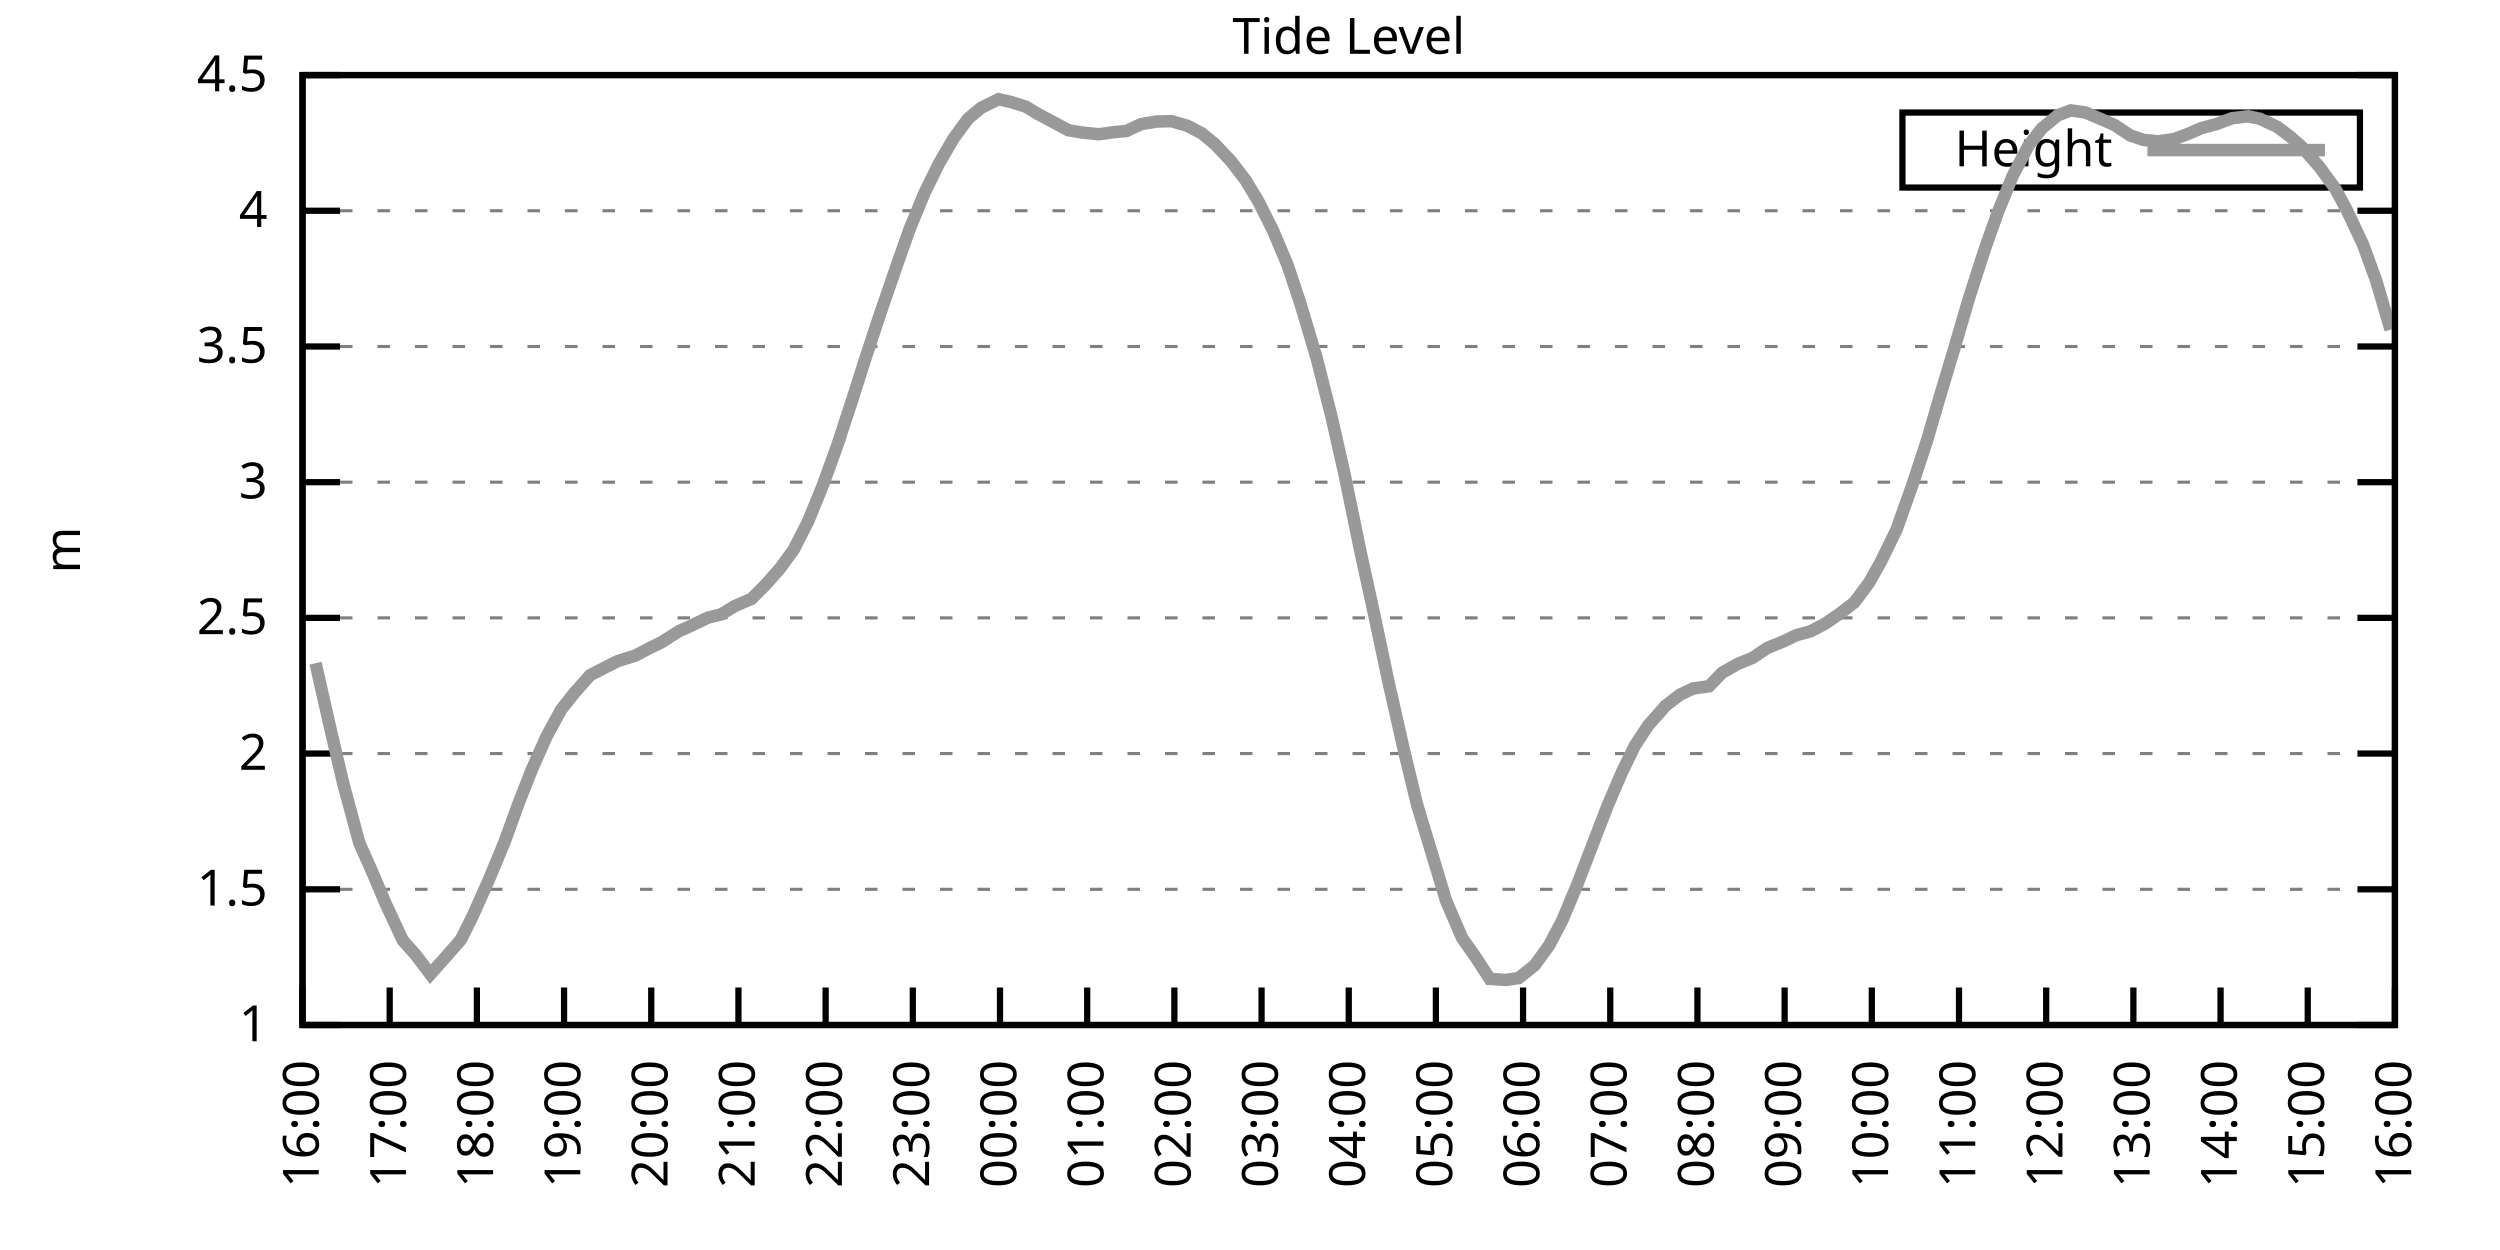
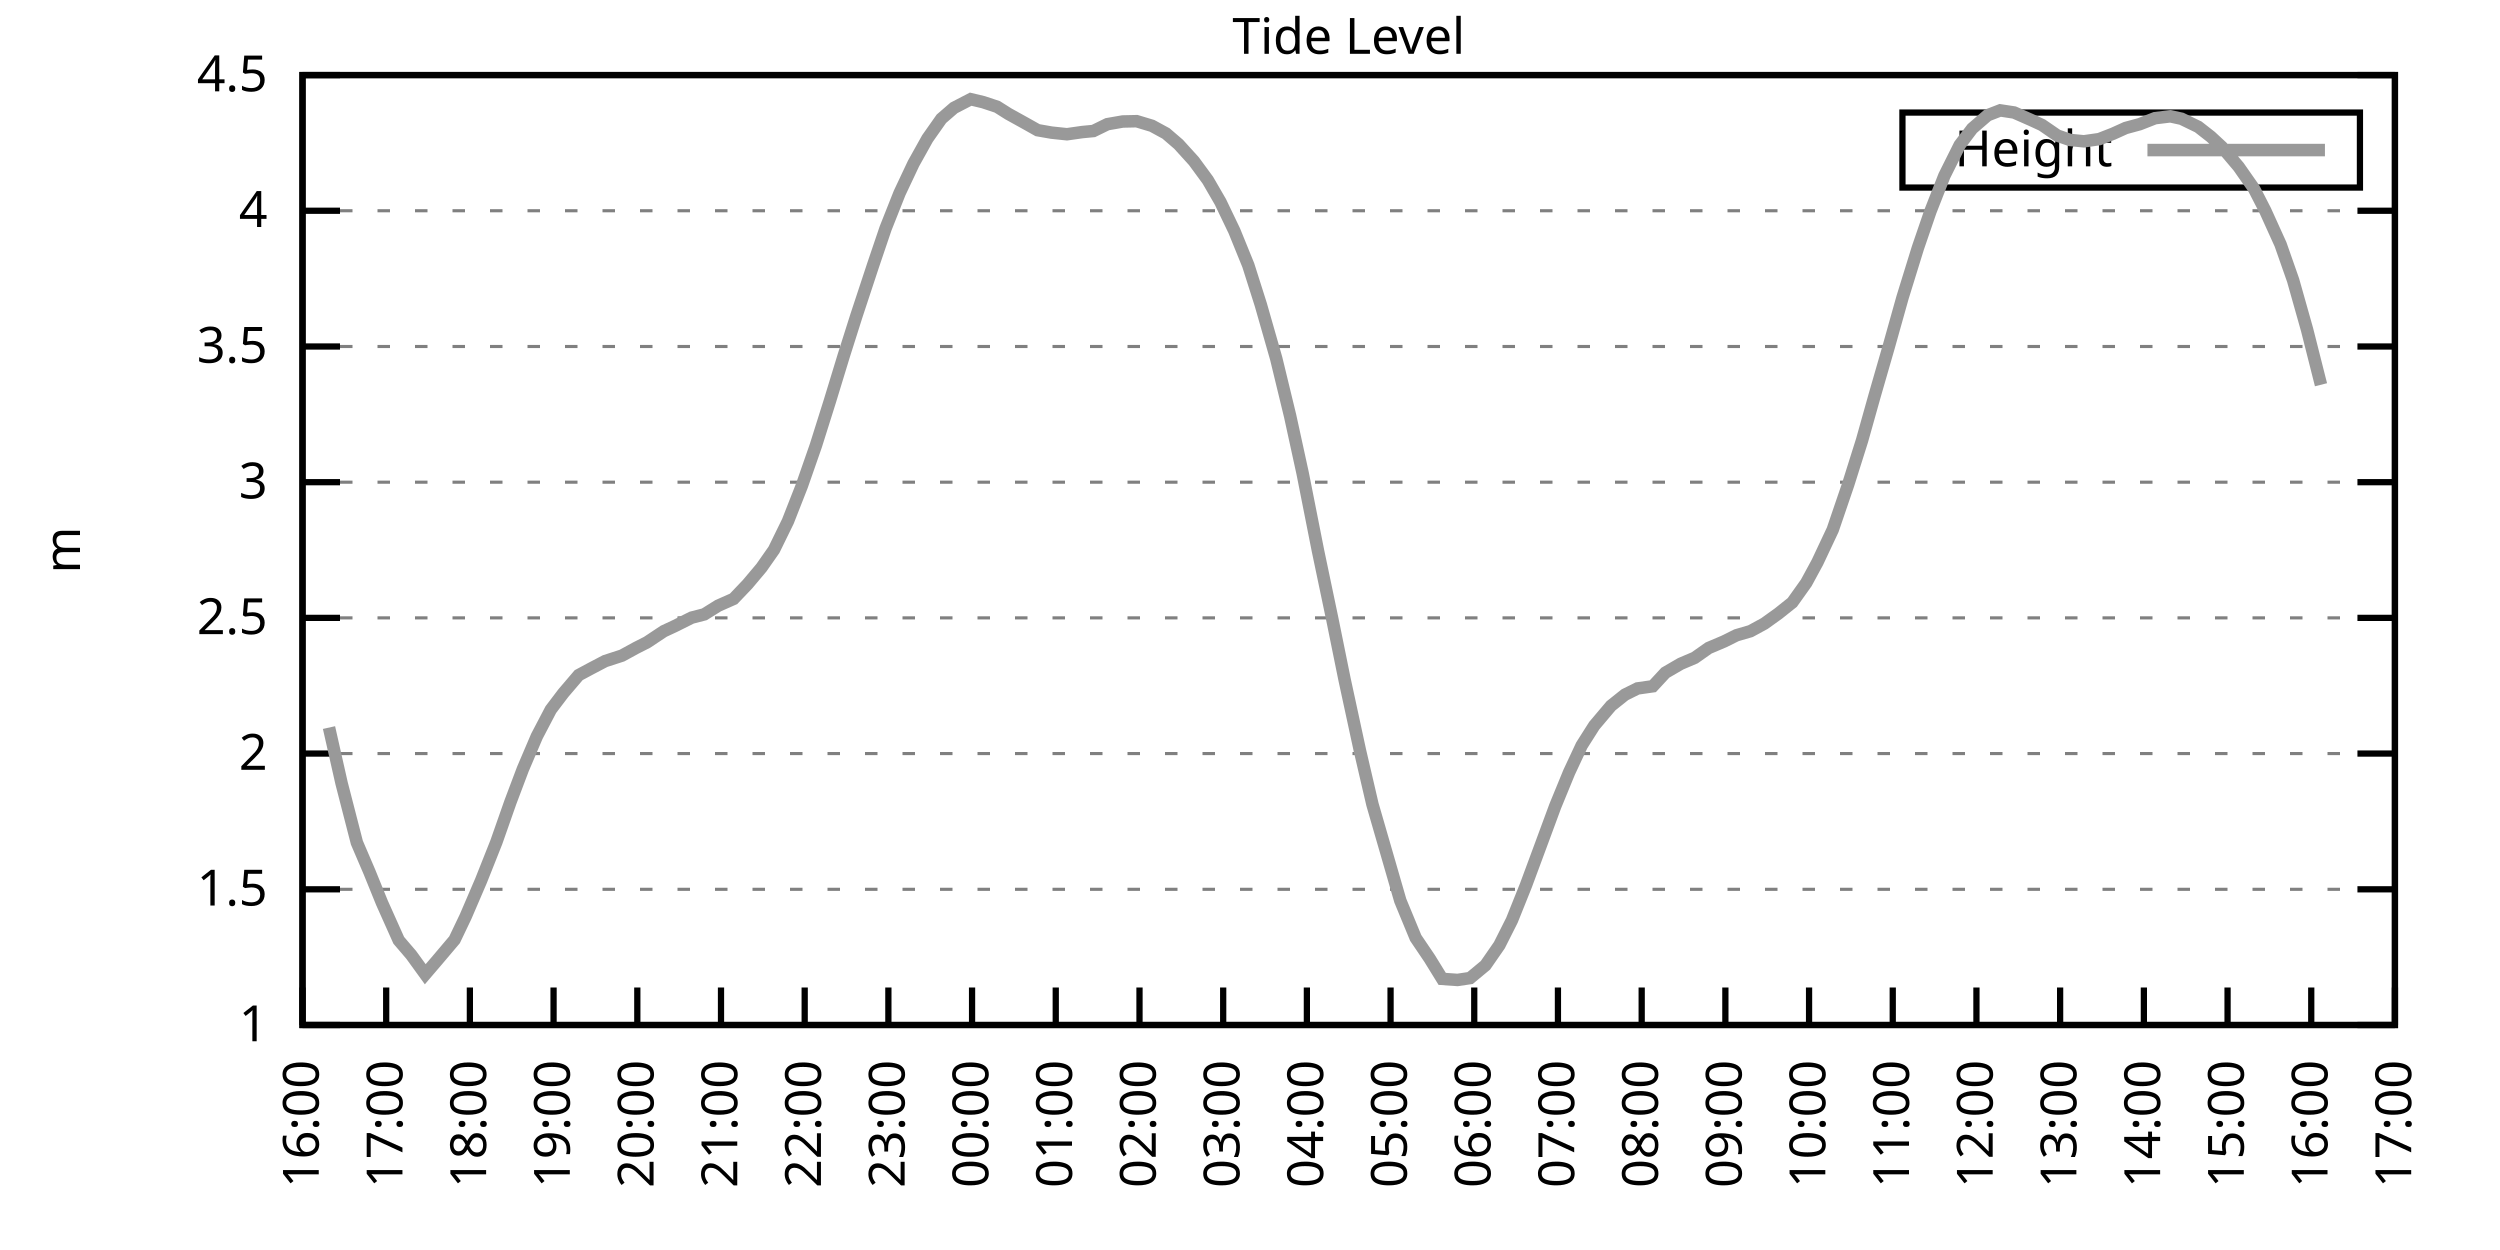
<svg xmlns="http://www.w3.org/2000/svg" xmlns:xlink="http://www.w3.org/1999/xlink" width="400" height="200" viewBox="0 0 400 200">
  <g id="gnuplot_canvas">
    <rect x="0" y="0" width="400" height="200" fill="none" />
    <defs>
      <circle id="gpDot" r="0.5" stroke-width="0.5" stroke="currentColor" />
      <path id="gpPt0" stroke-width="0.333" stroke="currentColor" d="M-1,0 h2 M0,-1 v2" />
      <path id="gpPt1" stroke-width="0.333" stroke="currentColor" d="M-1,-1 L1,1 M1,-1 L-1,1" />
      <path id="gpPt2" stroke-width="0.333" stroke="currentColor" d="M-1,0 L1,0 M0,-1 L0,1 M-1,-1 L1,1 M-1,1 L1,-1" />
      <rect id="gpPt3" stroke-width="0.333" stroke="currentColor" x="-1" y="-1" width="2" height="2" />
      <rect id="gpPt4" stroke-width="0.333" stroke="currentColor" fill="currentColor" x="-1" y="-1" width="2" height="2" />
      <circle id="gpPt5" stroke-width="0.333" stroke="currentColor" cx="0" cy="0" r="1" />
      <use xlink:href="#gpPt5" id="gpPt6" fill="currentColor" stroke="none" />
      <path id="gpPt7" stroke-width="0.333" stroke="currentColor" d="M0,-1.33 L-1.33,0.67 L1.33,0.67 z" />
      <use xlink:href="#gpPt7" id="gpPt8" fill="currentColor" stroke="none" />
      <use xlink:href="#gpPt7" id="gpPt9" stroke="currentColor" transform="rotate(180)" />
      <use xlink:href="#gpPt9" id="gpPt10" fill="currentColor" stroke="none" />
      <use xlink:href="#gpPt3" id="gpPt11" stroke="currentColor" transform="rotate(45)" />
      <use xlink:href="#gpPt11" id="gpPt12" fill="currentColor" stroke="none" />
      <path id="gpPt13" stroke-width="0.333" stroke="currentColor" d="M0,1.330 L1.265,0.411 L0.782,-1.067 L-0.782,-1.076 L-1.265,0.411 z" />
      <use xlink:href="#gpPt13" id="gpPt14" fill="currentColor" stroke="none" />
      <filter id="textbox" filterUnits="objectBoundingBox" x="0" y="0" height="1" width="1">
        <feFlood flood-color="white" flood-opacity="1" result="bgnd" />
        <feComposite in="SourceGraphic" in2="bgnd" operator="atop" />
      </filter>
      <filter id="greybox" filterUnits="objectBoundingBox" x="0" y="0" height="1" width="1">
        <feFlood flood-color="lightgrey" flood-opacity="1" result="grey" />
        <feComposite in="SourceGraphic" in2="grey" operator="atop" />
      </filter>
    </defs>
    <g fill="none" color="white" stroke="currentColor" stroke-width="1.00" stroke-linecap="butt" stroke-linejoin="miter">
</g>
    <g fill="none" color="black" stroke="currentColor" stroke-width="1.00" stroke-linecap="butt" stroke-linejoin="miter">
      <g stroke="none" shape-rendering="crispEdges">
        <polygon fill="rgb(255, 255, 255)" points="48.40,164.00 383.18,164.00 383.18,12.02 48.40,12.02 " />
      </g>
    </g>
    <g fill="none" color="black" stroke="currentColor" stroke-width="1.00" stroke-linecap="butt" stroke-linejoin="miter">
</g>
    <g fill="none" color="black" stroke="black" stroke-width="0.50" stroke-linecap="butt" stroke-linejoin="miter">
</g>
    <g fill="none" color="gray" stroke="currentColor" stroke-width="0.50" stroke-linecap="butt" stroke-linejoin="miter">
      <path stroke="gray" stroke-dasharray="2,4" class="gridline" d="M48.40,164.00 L383.19,164.00  " />
    </g>
    <g fill="none" color="gray" stroke="gray" stroke-width="1.00" stroke-linecap="butt" stroke-linejoin="miter">
</g>
    <g fill="none" color="black" stroke="currentColor" stroke-width="1.00" stroke-linecap="butt" stroke-linejoin="miter">
      <path stroke="black" d="M48.40,164.00 L54.40,164.00 M383.19,164.00 L377.19,164.00  " />
      <g transform="translate(42.80,166.60)" stroke="none" fill="black" font-family="Sans" font-size="8.00" text-anchor="end">
        <text>
          <tspan font-family="Sans"> 1</tspan>
        </text>
      </g>
    </g>
    <g fill="none" color="black" stroke="currentColor" stroke-width="1.00" stroke-linecap="butt" stroke-linejoin="miter">
</g>
    <g fill="none" color="black" stroke="black" stroke-width="0.50" stroke-linecap="butt" stroke-linejoin="miter">
</g>
    <g fill="none" color="gray" stroke="currentColor" stroke-width="0.50" stroke-linecap="butt" stroke-linejoin="miter">
      <path stroke="gray" stroke-dasharray="2,4" class="gridline" d="M48.40,142.29 L383.19,142.29  " />
    </g>
    <g fill="none" color="gray" stroke="gray" stroke-width="1.00" stroke-linecap="butt" stroke-linejoin="miter">
</g>
    <g fill="none" color="black" stroke="currentColor" stroke-width="1.00" stroke-linecap="butt" stroke-linejoin="miter">
      <path stroke="black" d="M48.40,142.29 L54.40,142.29 M383.19,142.29 L377.19,142.29  " />
      <g transform="translate(42.80,144.89)" stroke="none" fill="black" font-family="Sans" font-size="8.00" text-anchor="end">
        <text>
          <tspan font-family="Sans"> 1.5</tspan>
        </text>
      </g>
    </g>
    <g fill="none" color="black" stroke="currentColor" stroke-width="1.00" stroke-linecap="butt" stroke-linejoin="miter">
</g>
    <g fill="none" color="black" stroke="black" stroke-width="0.50" stroke-linecap="butt" stroke-linejoin="miter">
</g>
    <g fill="none" color="gray" stroke="currentColor" stroke-width="0.50" stroke-linecap="butt" stroke-linejoin="miter">
      <path stroke="gray" stroke-dasharray="2,4" class="gridline" d="M48.40,120.57 L383.19,120.57  " />
    </g>
    <g fill="none" color="gray" stroke="gray" stroke-width="1.00" stroke-linecap="butt" stroke-linejoin="miter">
</g>
    <g fill="none" color="black" stroke="currentColor" stroke-width="1.00" stroke-linecap="butt" stroke-linejoin="miter">
      <path stroke="black" d="M48.40,120.57 L54.40,120.57 M383.19,120.57 L377.19,120.57  " />
      <g transform="translate(42.80,123.17)" stroke="none" fill="black" font-family="Sans" font-size="8.00" text-anchor="end">
        <text>
          <tspan font-family="Sans"> 2</tspan>
        </text>
      </g>
    </g>
    <g fill="none" color="black" stroke="currentColor" stroke-width="1.00" stroke-linecap="butt" stroke-linejoin="miter">
</g>
    <g fill="none" color="black" stroke="black" stroke-width="0.50" stroke-linecap="butt" stroke-linejoin="miter">
</g>
    <g fill="none" color="gray" stroke="currentColor" stroke-width="0.50" stroke-linecap="butt" stroke-linejoin="miter">
      <path stroke="gray" stroke-dasharray="2,4" class="gridline" d="M48.40,98.86 L383.19,98.86  " />
    </g>
    <g fill="none" color="gray" stroke="gray" stroke-width="1.00" stroke-linecap="butt" stroke-linejoin="miter">
</g>
    <g fill="none" color="black" stroke="currentColor" stroke-width="1.00" stroke-linecap="butt" stroke-linejoin="miter">
      <path stroke="black" d="M48.40,98.86 L54.40,98.86 M383.19,98.86 L377.19,98.86  " />
      <g transform="translate(42.80,101.46)" stroke="none" fill="black" font-family="Sans" font-size="8.00" text-anchor="end">
        <text>
          <tspan font-family="Sans"> 2.5</tspan>
        </text>
      </g>
    </g>
    <g fill="none" color="black" stroke="currentColor" stroke-width="1.00" stroke-linecap="butt" stroke-linejoin="miter">
</g>
    <g fill="none" color="black" stroke="black" stroke-width="0.50" stroke-linecap="butt" stroke-linejoin="miter">
</g>
    <g fill="none" color="gray" stroke="currentColor" stroke-width="0.50" stroke-linecap="butt" stroke-linejoin="miter">
      <path stroke="gray" stroke-dasharray="2,4" class="gridline" d="M48.40,77.15 L383.19,77.15  " />
    </g>
    <g fill="none" color="gray" stroke="gray" stroke-width="1.00" stroke-linecap="butt" stroke-linejoin="miter">
</g>
    <g fill="none" color="black" stroke="currentColor" stroke-width="1.00" stroke-linecap="butt" stroke-linejoin="miter">
      <path stroke="black" d="M48.40,77.15 L54.40,77.15 M383.19,77.15 L377.19,77.15  " />
      <g transform="translate(42.80,79.75)" stroke="none" fill="black" font-family="Sans" font-size="8.00" text-anchor="end">
        <text>
          <tspan font-family="Sans"> 3</tspan>
        </text>
      </g>
    </g>
    <g fill="none" color="black" stroke="currentColor" stroke-width="1.00" stroke-linecap="butt" stroke-linejoin="miter">
</g>
    <g fill="none" color="black" stroke="black" stroke-width="0.50" stroke-linecap="butt" stroke-linejoin="miter">
</g>
    <g fill="none" color="gray" stroke="currentColor" stroke-width="0.50" stroke-linecap="butt" stroke-linejoin="miter">
      <path stroke="gray" stroke-dasharray="2,4" class="gridline" d="M48.40,55.44 L383.19,55.44  " />
    </g>
    <g fill="none" color="gray" stroke="gray" stroke-width="1.00" stroke-linecap="butt" stroke-linejoin="miter">
</g>
    <g fill="none" color="black" stroke="currentColor" stroke-width="1.00" stroke-linecap="butt" stroke-linejoin="miter">
      <path stroke="black" d="M48.40,55.44 L54.40,55.44 M383.19,55.44 L377.19,55.44  " />
      <g transform="translate(42.80,58.04)" stroke="none" fill="black" font-family="Sans" font-size="8.00" text-anchor="end">
        <text>
          <tspan font-family="Sans"> 3.5</tspan>
        </text>
      </g>
    </g>
    <g fill="none" color="black" stroke="currentColor" stroke-width="1.00" stroke-linecap="butt" stroke-linejoin="miter">
</g>
    <g fill="none" color="black" stroke="black" stroke-width="0.50" stroke-linecap="butt" stroke-linejoin="miter">
</g>
    <g fill="none" color="gray" stroke="currentColor" stroke-width="0.50" stroke-linecap="butt" stroke-linejoin="miter">
      <path stroke="gray" stroke-dasharray="2,4" class="gridline" d="M48.40,33.72 L383.19,33.72  " />
    </g>
    <g fill="none" color="gray" stroke="gray" stroke-width="1.00" stroke-linecap="butt" stroke-linejoin="miter">
</g>
    <g fill="none" color="black" stroke="currentColor" stroke-width="1.00" stroke-linecap="butt" stroke-linejoin="miter">
      <path stroke="black" d="M48.40,33.72 L54.40,33.72 M383.19,33.72 L377.19,33.72  " />
      <g transform="translate(42.80,36.32)" stroke="none" fill="black" font-family="Sans" font-size="8.00" text-anchor="end">
        <text>
          <tspan font-family="Sans"> 4</tspan>
        </text>
      </g>
    </g>
    <g fill="none" color="black" stroke="currentColor" stroke-width="1.00" stroke-linecap="butt" stroke-linejoin="miter">
</g>
    <g fill="none" color="black" stroke="black" stroke-width="0.50" stroke-linecap="butt" stroke-linejoin="miter">
</g>
    <g fill="none" color="gray" stroke="currentColor" stroke-width="0.50" stroke-linecap="butt" stroke-linejoin="miter">
      <path stroke="gray" stroke-dasharray="2,4" class="gridline" d="M48.40,12.01 L383.19,12.01  " />
    </g>
    <g fill="none" color="gray" stroke="gray" stroke-width="1.00" stroke-linecap="butt" stroke-linejoin="miter">
</g>
    <g fill="none" color="black" stroke="currentColor" stroke-width="1.00" stroke-linecap="butt" stroke-linejoin="miter">
      <path stroke="black" d="M48.40,12.01 L54.40,12.01 M383.19,12.01 L377.19,12.01  " />
      <g transform="translate(42.80,14.61)" stroke="none" fill="black" font-family="Sans" font-size="8.00" text-anchor="end">
        <text>
          <tspan font-family="Sans"> 4.5</tspan>
        </text>
      </g>
    </g>
    <g fill="none" color="black" stroke="currentColor" stroke-width="1.00" stroke-linecap="butt" stroke-linejoin="miter">
      <path stroke="black" d="M48.40,164.00 L48.40,158.00  " />
      <g transform="translate(51.00,169.60) rotate(270.00)" stroke="none" fill="black" font-family="Sans" font-size="8.00" text-anchor="end">
        <text>
          <tspan font-family="Sans">16:00</tspan>
        </text>
      </g>
    </g>
    <g fill="none" color="black" stroke="currentColor" stroke-width="1.00" stroke-linecap="butt" stroke-linejoin="miter">
-       <path stroke="black" d="M62.35,164.00 L62.35,158.00  " />
-       <g transform="translate(64.95,169.60) rotate(270.00)" stroke="none" fill="black" font-family="Sans" font-size="8.00" text-anchor="end">
+       <path stroke="black" d="M61.79,164.00 L61.79,158.00  " />
+       <g transform="translate(64.39,169.60) rotate(270.00)" stroke="none" fill="black" font-family="Sans" font-size="8.00" text-anchor="end">
        <text>
          <tspan font-family="Sans">17:00</tspan>
        </text>
      </g>
    </g>
    <g fill="none" color="black" stroke="currentColor" stroke-width="1.00" stroke-linecap="butt" stroke-linejoin="miter">
-       <path stroke="black" d="M76.30,164.00 L76.30,158.00  " />
-       <g transform="translate(78.90,169.60) rotate(270.00)" stroke="none" fill="black" font-family="Sans" font-size="8.00" text-anchor="end">
+       <path stroke="black" d="M75.18,164.00 L75.18,158.00  " />
+       <g transform="translate(77.78,169.60) rotate(270.00)" stroke="none" fill="black" font-family="Sans" font-size="8.00" text-anchor="end">
        <text>
          <tspan font-family="Sans">18:00</tspan>
        </text>
      </g>
    </g>
    <g fill="none" color="black" stroke="currentColor" stroke-width="1.00" stroke-linecap="butt" stroke-linejoin="miter">
-       <path stroke="black" d="M90.25,164.00 L90.25,158.00  " />
-       <g transform="translate(92.85,169.60) rotate(270.00)" stroke="none" fill="black" font-family="Sans" font-size="8.00" text-anchor="end">
+       <path stroke="black" d="M88.57,164.00 L88.57,158.00  " />
+       <g transform="translate(91.17,169.60) rotate(270.00)" stroke="none" fill="black" font-family="Sans" font-size="8.00" text-anchor="end">
        <text>
          <tspan font-family="Sans">19:00</tspan>
        </text>
      </g>
    </g>
    <g fill="none" color="black" stroke="currentColor" stroke-width="1.00" stroke-linecap="butt" stroke-linejoin="miter">
-       <path stroke="black" d="M104.20,164.00 L104.20,158.00  " />
-       <g transform="translate(106.80,169.60) rotate(270.00)" stroke="none" fill="black" font-family="Sans" font-size="8.00" text-anchor="end">
+       <path stroke="black" d="M101.97,164.00 L101.97,158.00  " />
+       <g transform="translate(104.57,169.60) rotate(270.00)" stroke="none" fill="black" font-family="Sans" font-size="8.00" text-anchor="end">
        <text>
          <tspan font-family="Sans">20:00</tspan>
        </text>
      </g>
    </g>
    <g fill="none" color="black" stroke="currentColor" stroke-width="1.00" stroke-linecap="butt" stroke-linejoin="miter">
-       <path stroke="black" d="M118.15,164.00 L118.15,158.00  " />
-       <g transform="translate(120.75,169.60) rotate(270.00)" stroke="none" fill="black" font-family="Sans" font-size="8.00" text-anchor="end">
+       <path stroke="black" d="M115.36,164.00 L115.36,158.00  " />
+       <g transform="translate(117.96,169.60) rotate(270.00)" stroke="none" fill="black" font-family="Sans" font-size="8.00" text-anchor="end">
        <text>
          <tspan font-family="Sans">21:00</tspan>
        </text>
      </g>
    </g>
    <g fill="none" color="black" stroke="currentColor" stroke-width="1.00" stroke-linecap="butt" stroke-linejoin="miter">
-       <path stroke="black" d="M132.10,164.00 L132.10,158.00  " />
-       <g transform="translate(134.70,169.60) rotate(270.00)" stroke="none" fill="black" font-family="Sans" font-size="8.00" text-anchor="end">
+       <path stroke="black" d="M128.75,164.00 L128.75,158.00  " />
+       <g transform="translate(131.35,169.60) rotate(270.00)" stroke="none" fill="black" font-family="Sans" font-size="8.00" text-anchor="end">
        <text>
          <tspan font-family="Sans">22:00</tspan>
        </text>
      </g>
    </g>
    <g fill="none" color="black" stroke="currentColor" stroke-width="1.00" stroke-linecap="butt" stroke-linejoin="miter">
-       <path stroke="black" d="M146.05,164.00 L146.05,158.00  " />
-       <g transform="translate(148.65,169.60) rotate(270.00)" stroke="none" fill="black" font-family="Sans" font-size="8.00" text-anchor="end">
+       <path stroke="black" d="M142.14,164.00 L142.14,158.00  " />
+       <g transform="translate(144.74,169.60) rotate(270.00)" stroke="none" fill="black" font-family="Sans" font-size="8.00" text-anchor="end">
        <text>
          <tspan font-family="Sans">23:00</tspan>
        </text>
      </g>
    </g>
    <g fill="none" color="black" stroke="currentColor" stroke-width="1.00" stroke-linecap="butt" stroke-linejoin="miter">
-       <path stroke="black" d="M160.00,164.00 L160.00,158.00  " />
-       <g transform="translate(162.60,169.60) rotate(270.00)" stroke="none" fill="black" font-family="Sans" font-size="8.00" text-anchor="end">
+       <path stroke="black" d="M155.53,164.00 L155.53,158.00  " />
+       <g transform="translate(158.13,169.60) rotate(270.00)" stroke="none" fill="black" font-family="Sans" font-size="8.00" text-anchor="end">
        <text>
          <tspan font-family="Sans">00:00</tspan>
        </text>
      </g>
    </g>
    <g fill="none" color="black" stroke="currentColor" stroke-width="1.00" stroke-linecap="butt" stroke-linejoin="miter">
-       <path stroke="black" d="M173.95,164.00 L173.95,158.00  " />
-       <g transform="translate(176.55,169.60) rotate(270.00)" stroke="none" fill="black" font-family="Sans" font-size="8.00" text-anchor="end">
+       <path stroke="black" d="M168.92,164.00 L168.92,158.00  " />
+       <g transform="translate(171.52,169.60) rotate(270.00)" stroke="none" fill="black" font-family="Sans" font-size="8.00" text-anchor="end">
        <text>
          <tspan font-family="Sans">01:00</tspan>
        </text>
      </g>
    </g>
    <g fill="none" color="black" stroke="currentColor" stroke-width="1.00" stroke-linecap="butt" stroke-linejoin="miter">
-       <path stroke="black" d="M187.90,164.00 L187.90,158.00  " />
-       <g transform="translate(190.50,169.60) rotate(270.00)" stroke="none" fill="black" font-family="Sans" font-size="8.00" text-anchor="end">
+       <path stroke="black" d="M182.32,164.00 L182.32,158.00  " />
+       <g transform="translate(184.92,169.60) rotate(270.00)" stroke="none" fill="black" font-family="Sans" font-size="8.00" text-anchor="end">
        <text>
          <tspan font-family="Sans">02:00</tspan>
        </text>
      </g>
    </g>
    <g fill="none" color="black" stroke="currentColor" stroke-width="1.00" stroke-linecap="butt" stroke-linejoin="miter">
-       <path stroke="black" d="M201.85,164.00 L201.85,158.00  " />
-       <g transform="translate(204.45,169.60) rotate(270.00)" stroke="none" fill="black" font-family="Sans" font-size="8.00" text-anchor="end">
+       <path stroke="black" d="M195.71,164.00 L195.71,158.00  " />
+       <g transform="translate(198.31,169.60) rotate(270.00)" stroke="none" fill="black" font-family="Sans" font-size="8.00" text-anchor="end">
        <text>
          <tspan font-family="Sans">03:00</tspan>
        </text>
      </g>
    </g>
    <g fill="none" color="black" stroke="currentColor" stroke-width="1.00" stroke-linecap="butt" stroke-linejoin="miter">
-       <path stroke="black" d="M215.80,164.00 L215.80,158.00  " />
-       <g transform="translate(218.40,169.60) rotate(270.00)" stroke="none" fill="black" font-family="Sans" font-size="8.00" text-anchor="end">
+       <path stroke="black" d="M209.10,164.00 L209.10,158.00  " />
+       <g transform="translate(211.70,169.60) rotate(270.00)" stroke="none" fill="black" font-family="Sans" font-size="8.00" text-anchor="end">
        <text>
          <tspan font-family="Sans">04:00</tspan>
        </text>
      </g>
    </g>
    <g fill="none" color="black" stroke="currentColor" stroke-width="1.00" stroke-linecap="butt" stroke-linejoin="miter">
-       <path stroke="black" d="M229.74,164.00 L229.74,158.00  " />
-       <g transform="translate(232.34,169.60) rotate(270.00)" stroke="none" fill="black" font-family="Sans" font-size="8.00" text-anchor="end">
+       <path stroke="black" d="M222.49,164.00 L222.49,158.00  " />
+       <g transform="translate(225.09,169.60) rotate(270.00)" stroke="none" fill="black" font-family="Sans" font-size="8.00" text-anchor="end">
        <text>
          <tspan font-family="Sans">05:00</tspan>
        </text>
      </g>
    </g>
    <g fill="none" color="black" stroke="currentColor" stroke-width="1.00" stroke-linecap="butt" stroke-linejoin="miter">
-       <path stroke="black" d="M243.69,164.00 L243.69,158.00  " />
-       <g transform="translate(246.29,169.60) rotate(270.00)" stroke="none" fill="black" font-family="Sans" font-size="8.00" text-anchor="end">
+       <path stroke="black" d="M235.88,164.00 L235.88,158.00  " />
+       <g transform="translate(238.48,169.60) rotate(270.00)" stroke="none" fill="black" font-family="Sans" font-size="8.00" text-anchor="end">
        <text>
          <tspan font-family="Sans">06:00</tspan>
        </text>
      </g>
    </g>
    <g fill="none" color="black" stroke="currentColor" stroke-width="1.00" stroke-linecap="butt" stroke-linejoin="miter">
-       <path stroke="black" d="M257.64,164.00 L257.64,158.00  " />
-       <g transform="translate(260.24,169.60) rotate(270.00)" stroke="none" fill="black" font-family="Sans" font-size="8.00" text-anchor="end">
+       <path stroke="black" d="M249.27,164.00 L249.27,158.00  " />
+       <g transform="translate(251.87,169.60) rotate(270.00)" stroke="none" fill="black" font-family="Sans" font-size="8.00" text-anchor="end">
        <text>
          <tspan font-family="Sans">07:00</tspan>
        </text>
      </g>
    </g>
    <g fill="none" color="black" stroke="currentColor" stroke-width="1.00" stroke-linecap="butt" stroke-linejoin="miter">
-       <path stroke="black" d="M271.59,164.00 L271.59,158.00  " />
-       <g transform="translate(274.19,169.60) rotate(270.00)" stroke="none" fill="black" font-family="Sans" font-size="8.00" text-anchor="end">
+       <path stroke="black" d="M262.67,164.00 L262.67,158.00  " />
+       <g transform="translate(265.27,169.60) rotate(270.00)" stroke="none" fill="black" font-family="Sans" font-size="8.00" text-anchor="end">
        <text>
          <tspan font-family="Sans">08:00</tspan>
        </text>
      </g>
    </g>
    <g fill="none" color="black" stroke="currentColor" stroke-width="1.00" stroke-linecap="butt" stroke-linejoin="miter">
-       <path stroke="black" d="M285.54,164.00 L285.54,158.00  " />
-       <g transform="translate(288.14,169.60) rotate(270.00)" stroke="none" fill="black" font-family="Sans" font-size="8.00" text-anchor="end">
+       <path stroke="black" d="M276.06,164.00 L276.06,158.00  " />
+       <g transform="translate(278.66,169.60) rotate(270.00)" stroke="none" fill="black" font-family="Sans" font-size="8.00" text-anchor="end">
        <text>
          <tspan font-family="Sans">09:00</tspan>
        </text>
      </g>
    </g>
    <g fill="none" color="black" stroke="currentColor" stroke-width="1.00" stroke-linecap="butt" stroke-linejoin="miter">
-       <path stroke="black" d="M299.49,164.00 L299.49,158.00  " />
-       <g transform="translate(302.09,169.60) rotate(270.00)" stroke="none" fill="black" font-family="Sans" font-size="8.00" text-anchor="end">
+       <path stroke="black" d="M289.45,164.00 L289.45,158.00  " />
+       <g transform="translate(292.05,169.60) rotate(270.00)" stroke="none" fill="black" font-family="Sans" font-size="8.00" text-anchor="end">
        <text>
          <tspan font-family="Sans">10:00</tspan>
        </text>
      </g>
    </g>
    <g fill="none" color="black" stroke="currentColor" stroke-width="1.00" stroke-linecap="butt" stroke-linejoin="miter">
-       <path stroke="black" d="M313.44,164.00 L313.44,158.00  " />
-       <g transform="translate(316.04,169.60) rotate(270.00)" stroke="none" fill="black" font-family="Sans" font-size="8.00" text-anchor="end">
+       <path stroke="black" d="M302.84,164.00 L302.84,158.00  " />
+       <g transform="translate(305.44,169.60) rotate(270.00)" stroke="none" fill="black" font-family="Sans" font-size="8.00" text-anchor="end">
        <text>
          <tspan font-family="Sans">11:00</tspan>
        </text>
      </g>
    </g>
    <g fill="none" color="black" stroke="currentColor" stroke-width="1.00" stroke-linecap="butt" stroke-linejoin="miter">
-       <path stroke="black" d="M327.39,164.00 L327.39,158.00  " />
-       <g transform="translate(329.99,169.60) rotate(270.00)" stroke="none" fill="black" font-family="Sans" font-size="8.00" text-anchor="end">
+       <path stroke="black" d="M316.23,164.00 L316.23,158.00  " />
+       <g transform="translate(318.83,169.60) rotate(270.00)" stroke="none" fill="black" font-family="Sans" font-size="8.00" text-anchor="end">
        <text>
          <tspan font-family="Sans">12:00</tspan>
        </text>
      </g>
    </g>
    <g fill="none" color="black" stroke="currentColor" stroke-width="1.00" stroke-linecap="butt" stroke-linejoin="miter">
-       <path stroke="black" d="M341.34,164.00 L341.34,158.00  " />
-       <g transform="translate(343.94,169.60) rotate(270.00)" stroke="none" fill="black" font-family="Sans" font-size="8.00" text-anchor="end">
+       <path stroke="black" d="M329.62,164.00 L329.62,158.00  " />
+       <g transform="translate(332.22,169.60) rotate(270.00)" stroke="none" fill="black" font-family="Sans" font-size="8.00" text-anchor="end">
        <text>
          <tspan font-family="Sans">13:00</tspan>
        </text>
      </g>
    </g>
    <g fill="none" color="black" stroke="currentColor" stroke-width="1.00" stroke-linecap="butt" stroke-linejoin="miter">
-       <path stroke="black" d="M355.29,164.00 L355.29,158.00  " />
-       <g transform="translate(357.89,169.60) rotate(270.00)" stroke="none" fill="black" font-family="Sans" font-size="8.00" text-anchor="end">
+       <path stroke="black" d="M343.02,164.00 L343.02,158.00  " />
+       <g transform="translate(345.62,169.60) rotate(270.00)" stroke="none" fill="black" font-family="Sans" font-size="8.00" text-anchor="end">
        <text>
          <tspan font-family="Sans">14:00</tspan>
        </text>
      </g>
    </g>
    <g fill="none" color="black" stroke="currentColor" stroke-width="1.00" stroke-linecap="butt" stroke-linejoin="miter">
-       <path stroke="black" d="M369.24,164.00 L369.24,158.00  " />
-       <g transform="translate(371.84,169.60) rotate(270.00)" stroke="none" fill="black" font-family="Sans" font-size="8.00" text-anchor="end">
+       <path stroke="black" d="M356.41,164.00 L356.41,158.00  " />
+       <g transform="translate(359.01,169.60) rotate(270.00)" stroke="none" fill="black" font-family="Sans" font-size="8.00" text-anchor="end">
        <text>
          <tspan font-family="Sans">15:00</tspan>
+         </text>
+       </g>
+     </g>
+     <g fill="none" color="black" stroke="currentColor" stroke-width="1.00" stroke-linecap="butt" stroke-linejoin="miter">
+       <path stroke="black" d="M369.80,164.00 L369.80,158.00  " />
+       <g transform="translate(372.40,169.60) rotate(270.00)" stroke="none" fill="black" font-family="Sans" font-size="8.00" text-anchor="end">
+         <text>
+           <tspan font-family="Sans">16:00</tspan>
        </text>
      </g>
    </g>
    <g fill="none" color="black" stroke="currentColor" stroke-width="1.00" stroke-linecap="butt" stroke-linejoin="miter">
      <path stroke="black" d="M383.19,164.00 L383.19,158.00  " />
      <g transform="translate(385.79,169.60) rotate(270.00)" stroke="none" fill="black" font-family="Sans" font-size="8.00" text-anchor="end">
        <text>
-           <tspan font-family="Sans">16:00</tspan>
+           <tspan font-family="Sans">17:00</tspan>
        </text>
      </g>
    </g>
    <g fill="none" color="black" stroke="currentColor" stroke-width="1.00" stroke-linecap="butt" stroke-linejoin="miter">
</g>
    <g fill="none" color="black" stroke="currentColor" stroke-width="1.00" stroke-linecap="butt" stroke-linejoin="miter">
      <path stroke="black" d="M48.40,12.01 L48.40,164.00 L383.19,164.00 L383.19,12.01 L48.40,12.01 Z  " />
    </g>
    <g fill="none" color="black" stroke="currentColor" stroke-width="1.00" stroke-linecap="butt" stroke-linejoin="miter">
</g>
    <g fill="none" color="black" stroke="currentColor" stroke-width="1.00" stroke-linecap="butt" stroke-linejoin="miter">
      <path stroke="black" d="M304.39,30.01 L304.39,18.01 L377.59,18.01 L377.59,30.01 L304.39,30.01 Z  " />
    </g>
    <g id="Tide_level_plot_1">
      <g fill="none" color="white" stroke="black" stroke-width="2.00" stroke-linecap="butt" stroke-linejoin="miter">
</g>
      <g fill="none" color="black" stroke="currentColor" stroke-width="2.00" stroke-linecap="butt" stroke-linejoin="miter">
        <g transform="translate(337.99,26.61)" stroke="none" fill="black" font-family="Sans" font-size="8.00" text-anchor="end">
          <text>
            <tspan font-family="Sans">Height</tspan>
          </text>
        </g>
      </g>
      <g fill="none" color="black" stroke="currentColor" stroke-width="2.00" stroke-linecap="butt" stroke-linejoin="miter">
-         <path stroke="rgb(153, 153, 153)" d="M343.59,24.01 L371.99,24.01 M50.49,106.11 L52.82,116.41 L54.91,125.31 L57.47,134.82 L59.56,139.51 L61.65,144.46   L64.44,150.45 L66.53,152.80 L68.86,155.88 L70.95,153.53 L73.74,150.36 L75.60,146.63 L78.16,140.90 L80.72,134.73   L83.04,128.35 L85.13,123.05 L87.46,117.80 L89.78,113.54 L91.88,110.89 L94.43,108.02 L96.53,106.94 L98.85,105.77   L101.64,104.90 L103.97,103.68 L105.83,102.77 L108.62,100.99 L110.48,100.16 L113.27,98.82 L115.36,98.30 L117.68,96.91   L120.24,95.82 L122.57,93.48 L124.89,90.83 L126.98,87.96 L129.31,83.40 L131.63,77.71 L133.96,71.29 L136.28,64.21   L138.61,56.91 L140.70,50.57 L143.49,42.45 L145.58,36.55 L147.91,30.90 L150.23,26.17 L152.56,22.17 L154.88,19.00   L156.97,17.26 L159.76,15.87 L161.86,16.35 L164.18,17.09 L166.04,18.22 L168.83,19.70 L170.92,20.83 L173.25,21.22   L175.81,21.48 L178.36,21.13 L180.22,20.96 L182.55,19.87 L185.11,19.44 L187.43,19.39 L189.99,20.13 L192.31,21.35   L194.41,23.08 L196.96,25.78 L199.29,28.82 L201.38,32.29 L203.71,36.94 L206.03,42.45 L208.12,48.75 L210.68,57.35   L213.01,66.55 L215.10,75.76 L217.65,88.14 L219.98,98.82 L222.07,108.72 L224.63,120.05 L226.72,128.69 L231.37,144.11   L233.93,150.06 L236.25,153.36 L238.35,156.62 L240.90,156.79 L243.00,156.49 L245.55,154.45 L247.88,151.23 L249.97,147.24   L252.30,141.68 L254.85,135.04 L257.18,129.00 L259.50,123.57 L261.60,119.27 L263.69,116.10 L266.48,112.93 L268.80,111.15   L270.90,110.15 L273.45,109.80 L275.55,107.63 L278.10,106.20 L280.43,105.25 L282.75,103.68 L285.31,102.64 L287.40,101.64   L289.73,100.99 L292.05,99.77 L294.38,98.17 L296.70,96.39 L299.03,93.26 L300.89,89.96 L303.44,84.75 L306.00,77.54   L308.33,70.46 L310.42,63.30 L312.74,55.57 L315.07,47.62 L317.63,39.67 L319.72,33.81 L322.04,28.12 L324.60,23.21   L326.69,20.56 L329.25,18.44 L331.34,17.66 L333.67,18.00 L336.46,19.18 L338.32,20.00 L340.88,21.69 L342.97,22.39   L345.29,22.61 L347.85,22.26 L350.18,21.39 L352.27,20.48 L354.59,19.87 L357.15,18.91 L359.71,18.61 L361.57,19.00   L364.36,20.30 L366.45,21.87 L368.31,23.52 L371.10,26.69 L373.66,30.21 L375.52,33.68 L378.08,39.11 L380.17,44.84   L382.49,52.74  " />
+         <path stroke="rgb(153, 153, 153)" d="M343.59,24.01 L371.99,24.01 M52.64,116.41 L54.65,125.31 L57.10,134.82 L59.11,139.51 L61.12,144.46 L63.80,150.45   L65.81,152.80 L68.04,155.88 L70.05,153.53 L72.73,150.36 L74.51,146.63 L76.97,140.90 L79.42,134.73 L81.66,128.35   L83.66,123.05 L85.90,117.80 L88.13,113.54 L90.14,110.89 L92.59,108.02 L94.60,106.94 L96.83,105.77 L99.51,104.90   L101.74,103.68 L103.53,102.77 L106.21,100.99 L107.99,100.16 L110.67,98.82 L112.68,98.30 L114.91,96.91 L117.37,95.82   L119.60,93.48 L121.83,90.83 L123.84,87.96 L126.07,83.40 L128.30,77.71 L130.54,71.29 L132.77,64.21 L135.00,56.91   L137.01,50.57 L139.69,42.45 L141.69,36.55 L143.93,30.90 L146.16,26.17 L148.39,22.17 L150.62,19.00 L152.63,17.26   L155.31,15.87 L157.32,16.35 L159.55,17.09 L161.34,18.22 L164.01,19.70 L166.02,20.83 L168.25,21.22 L170.71,21.48   L173.17,21.13 L174.95,20.96 L177.18,19.87 L179.64,19.44 L181.87,19.39 L184.32,20.13 L186.56,21.35 L188.57,23.08   L191.02,25.78 L193.25,28.82 L195.26,32.29 L197.49,36.94 L199.73,42.45 L201.73,48.75 L204.19,57.35 L206.42,66.55   L208.43,75.76 L210.88,88.14 L213.12,98.82 L215.13,108.72 L217.58,120.05 L219.59,128.69 L224.05,144.11 L226.51,150.06   L228.74,153.36 L230.75,156.62 L233.20,156.79 L235.21,156.49 L237.67,154.45 L239.90,151.23 L241.91,147.24 L244.14,141.68   L246.60,135.04 L248.83,129.00 L251.06,123.57 L253.07,119.27 L255.08,116.10 L257.76,112.93 L259.99,111.15 L262.00,110.15   L264.45,109.80 L266.46,107.63 L268.92,106.20 L271.15,105.25 L273.38,103.68 L275.83,102.64 L277.84,101.64 L280.07,100.99   L282.31,99.77 L284.54,98.17 L286.77,96.39 L289.00,93.26 L290.79,89.96 L293.24,84.75 L295.70,77.54 L297.93,70.46   L299.94,63.30 L302.17,55.57 L304.40,47.62 L306.86,39.67 L308.87,33.81 L311.10,28.12 L313.55,23.21 L315.56,20.56   L318.02,18.44 L320.03,17.66 L322.26,18.00 L324.94,19.18 L326.72,20.00 L329.18,21.69 L331.19,22.39 L333.42,22.61   L335.87,22.26 L338.10,21.39 L340.11,20.48 L342.35,19.87 L344.80,18.91 L347.26,18.61 L349.04,19.00 L351.72,20.30   L353.73,21.87 L355.51,23.52 L358.19,26.69 L360.65,30.21 L362.43,33.68 L364.89,39.11 L366.90,44.84 L369.13,52.74   L371.36,61.56  " />
      </g>
    </g>
    <g fill="none" color="black" stroke="currentColor" stroke-width="2.00" stroke-linecap="butt" stroke-linejoin="miter">
</g>
    <g fill="none" color="black" stroke="black" stroke-width="1.00" stroke-linecap="butt" stroke-linejoin="miter">
</g>
    <g fill="none" color="black" stroke="currentColor" stroke-width="1.00" stroke-linecap="butt" stroke-linejoin="miter">
      <path stroke="black" d="M48.40,12.01 L48.40,164.00 L383.19,164.00 L383.19,12.01 L48.40,12.01 Z  " />
      <g transform="translate(12.80,88.01) rotate(270.00)" stroke="none" fill="black" font-family="Sans" font-size="8.00" text-anchor="middle">
        <text>
          <tspan font-family="Sans">m</tspan>
        </text>
      </g>
    </g>
    <g fill="none" color="black" stroke="currentColor" stroke-width="1.00" stroke-linecap="butt" stroke-linejoin="miter">
</g>
    <g fill="none" color="black" stroke="currentColor" stroke-width="1.00" stroke-linecap="butt" stroke-linejoin="miter">
      <g transform="translate(215.79,8.61)" stroke="none" fill="black" font-family="Sans" font-size="8.00" text-anchor="middle">
        <text>
          <tspan font-family="Sans">Tide Level</tspan>
        </text>
      </g>
    </g>
    <g fill="none" color="black" stroke="currentColor" stroke-width="1.00" stroke-linecap="butt" stroke-linejoin="miter">
</g>
  </g>
</svg>
